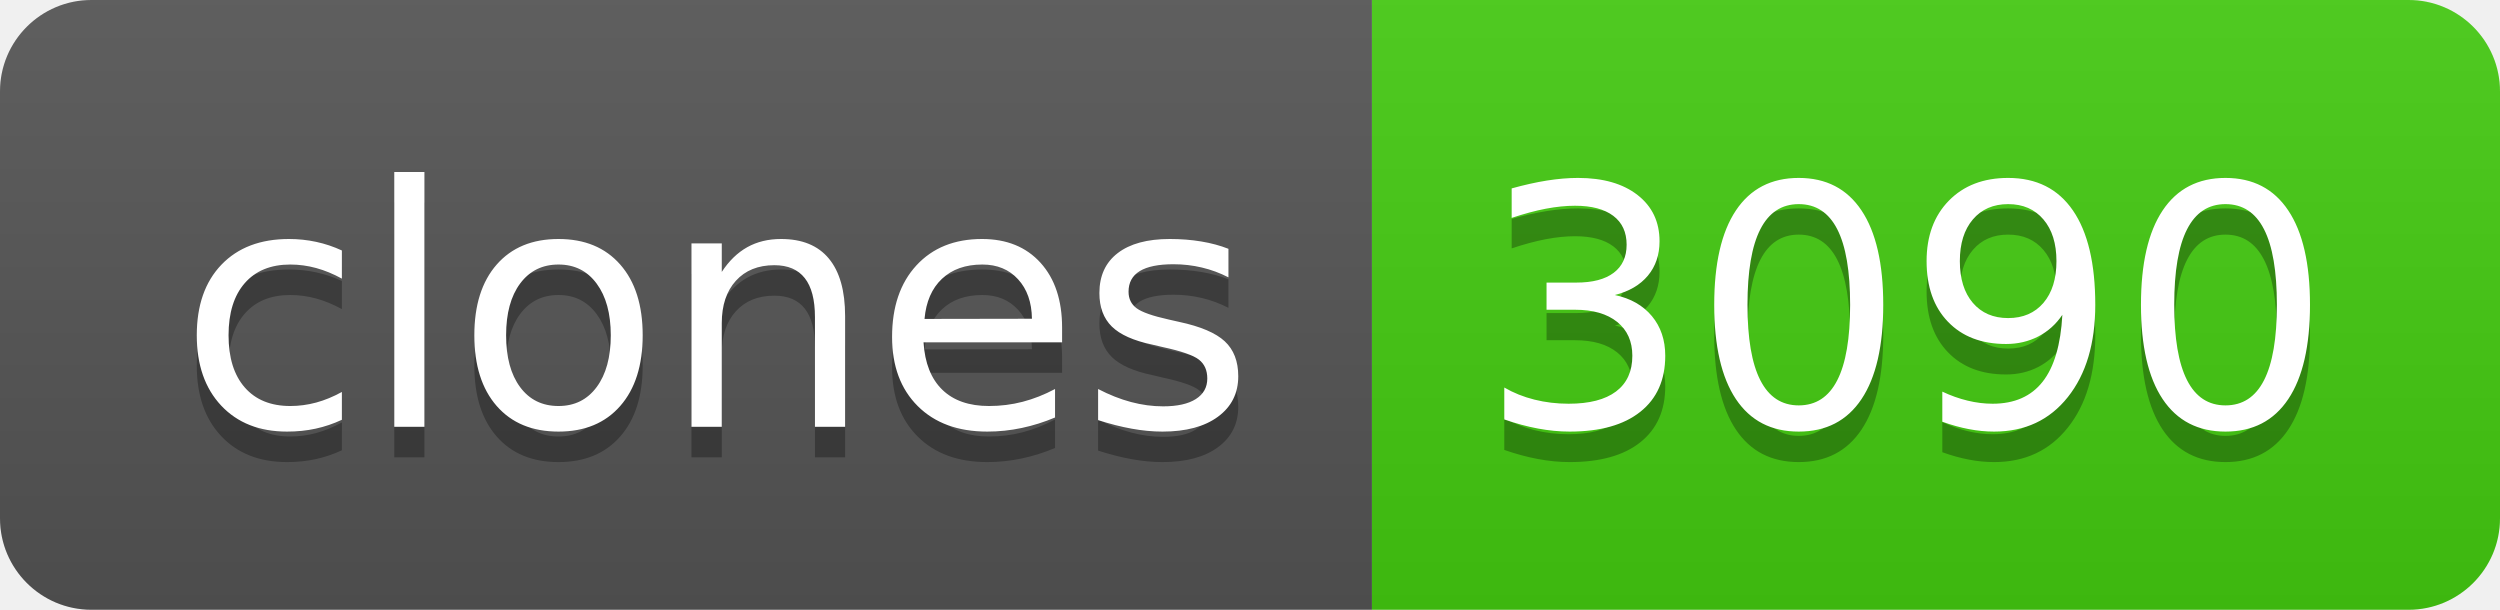
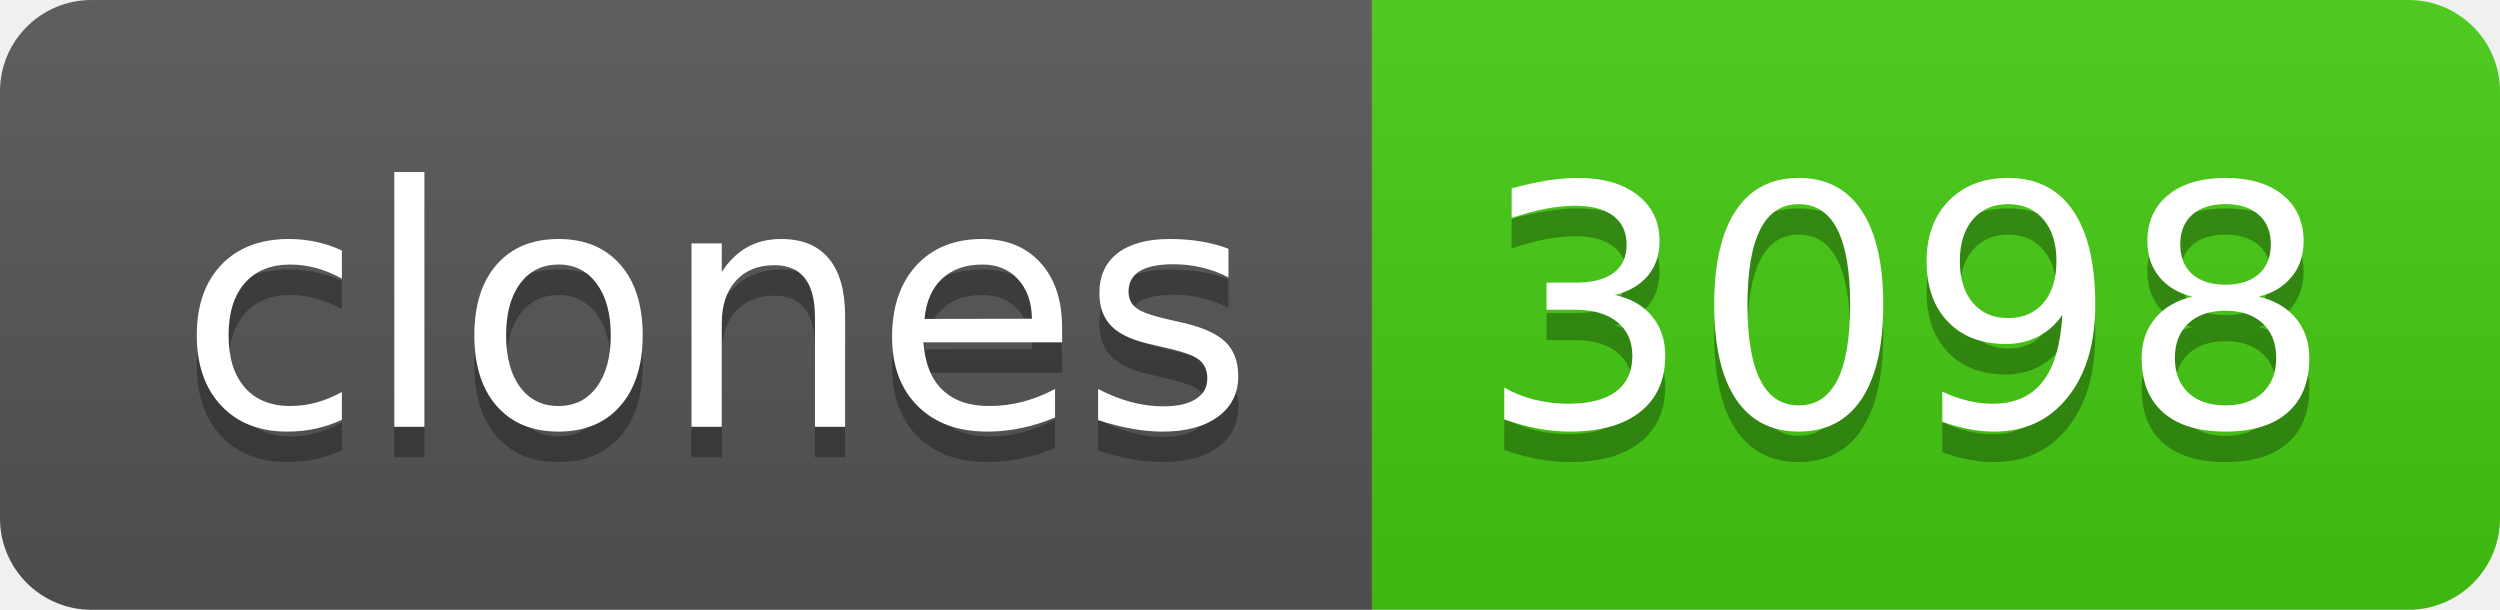
- <svg xmlns="http://www.w3.org/2000/svg" width="82" height="20" role="img" aria-label="clones: 3090">
+ <svg xmlns="http://www.w3.org/2000/svg" width="82" height="20" role="img" aria-label="clones: 3098">
  <linearGradient id="s" x2="0" y2="100%">
    <stop offset="0" stop-color="#bbb" stop-opacity=".1" />
    <stop offset="1" stop-opacity=".1" />
  </linearGradient>
  <clipPath id="r">
    <rect width="82" height="20" rx="3" fill="#fff" />
  </clipPath>
  <g clip-path="url(#r)">
    <rect width="45" height="20" fill="#555" />
    <rect x="45" width="37" height="20" fill="#4c1" />
    <rect width="82" height="20" fill="url(#s)" />
  </g>
  <g fill="#fff" text-anchor="middle" font-family="Verdana,Geneva,DejaVu Sans,sans-serif" text-rendering="geometricPrecision" font-size="110">
    <text aria-hidden="true" x="235" y="150" fill="#010101" fill-opacity=".3" transform="scale(.1)" textLength="350">clones</text>
    <text x="235" y="140" transform="scale(.1)" fill="#fff" textLength="350">clones</text>
-     <text aria-hidden="true" x="625" y="150" fill="#010101" fill-opacity=".3" transform="scale(.1)" textLength="270">3090</text>
-     <text x="625" y="140" transform="scale(.1)" fill="#fff" textLength="270">3090</text>
+     <text aria-hidden="true" x="625" y="150" fill="#010101" fill-opacity=".3" transform="scale(.1)" textLength="270">3098</text>
+     <text x="625" y="140" transform="scale(.1)" fill="#fff" textLength="270">3098</text>
  </g>
</svg>
